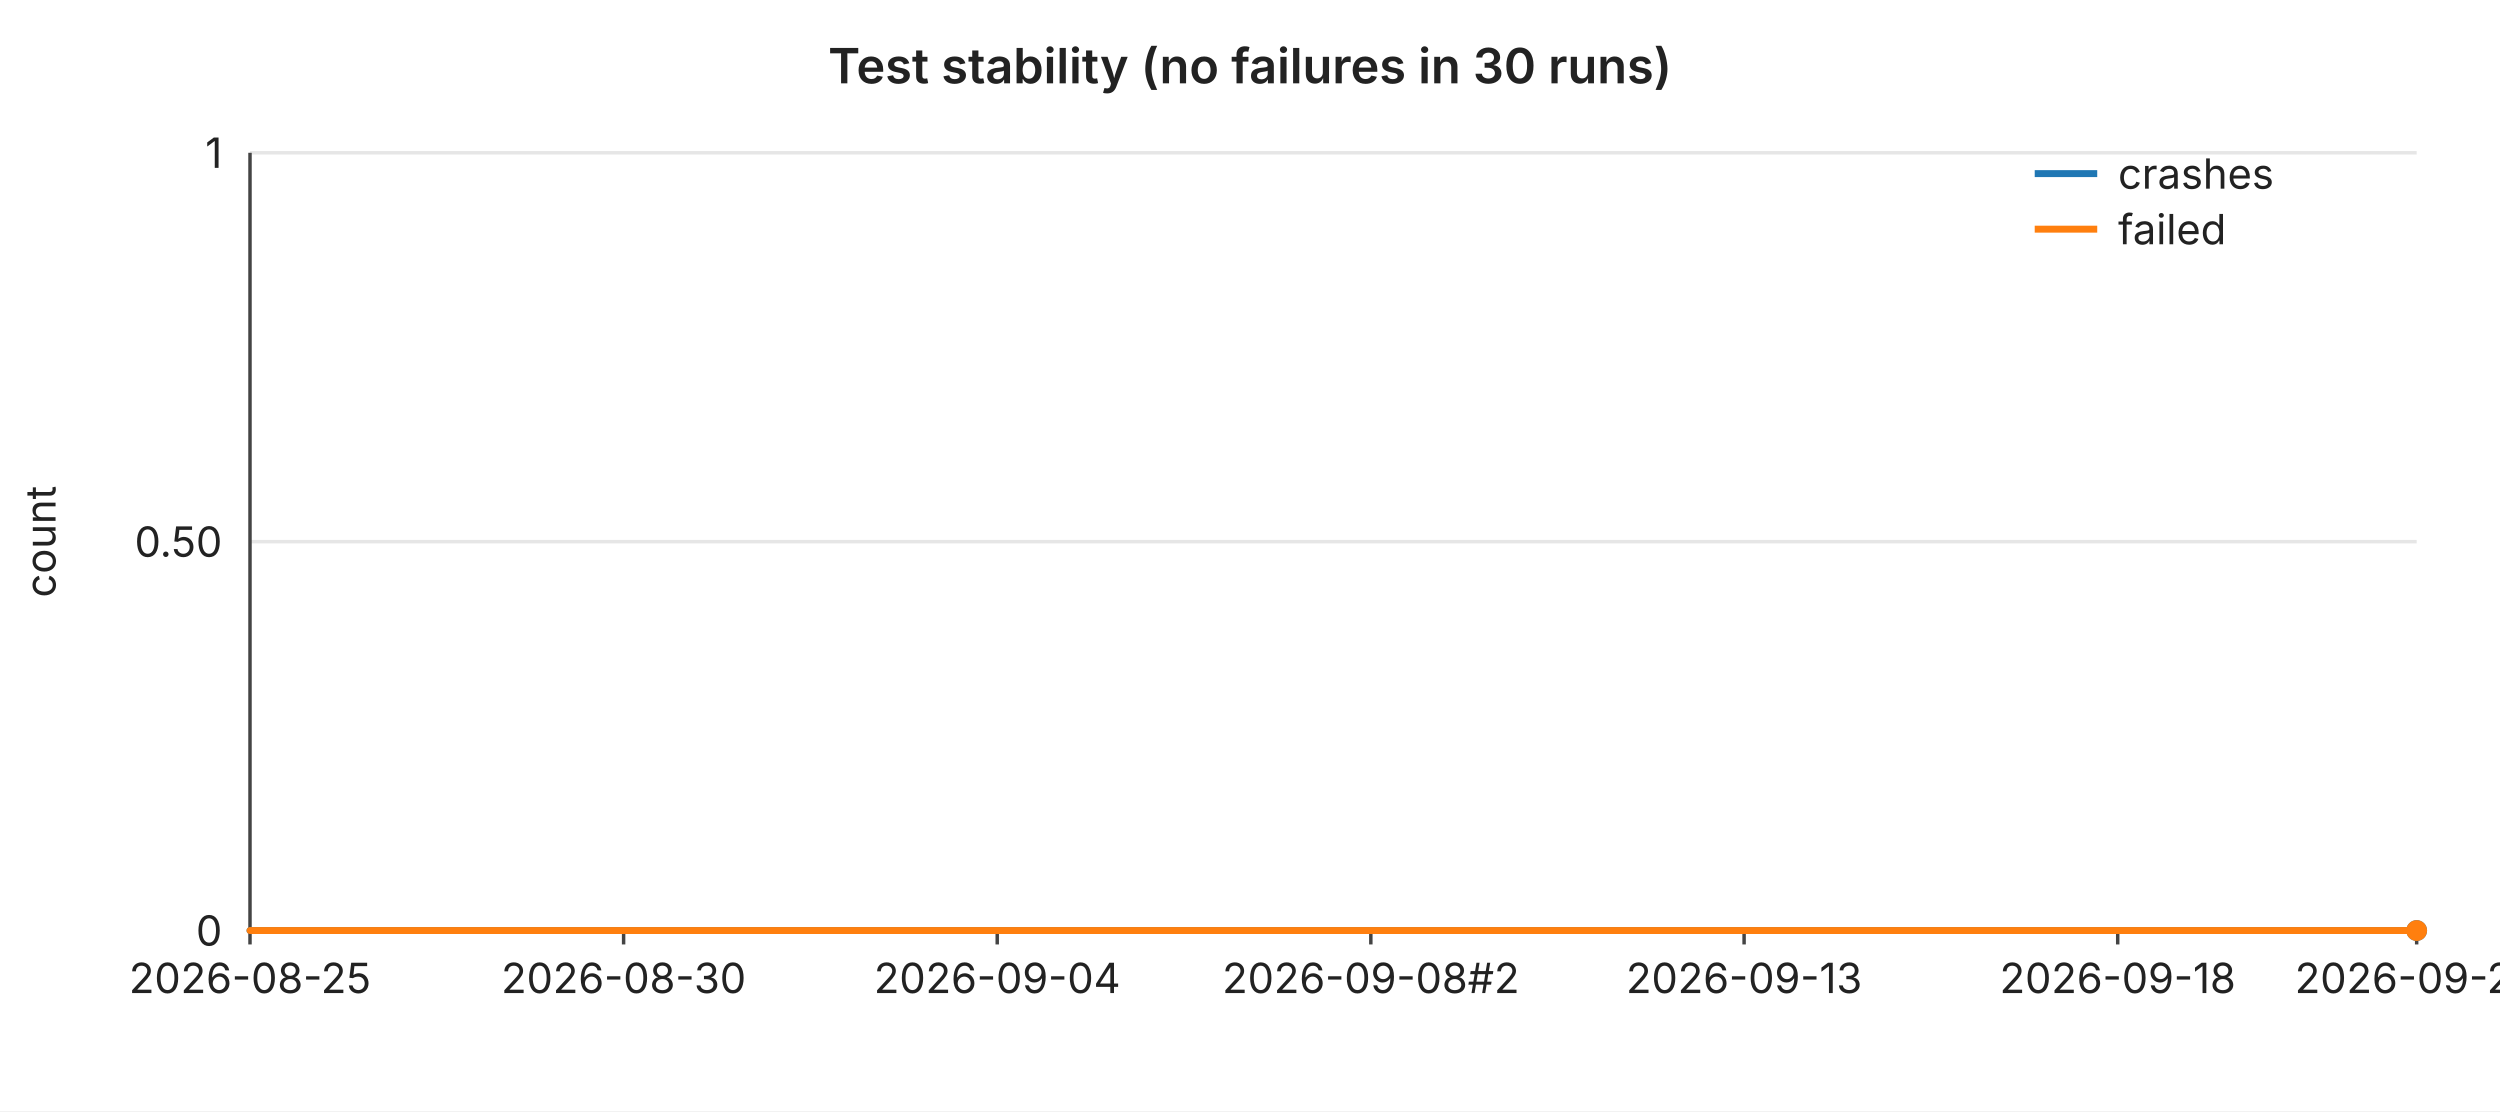
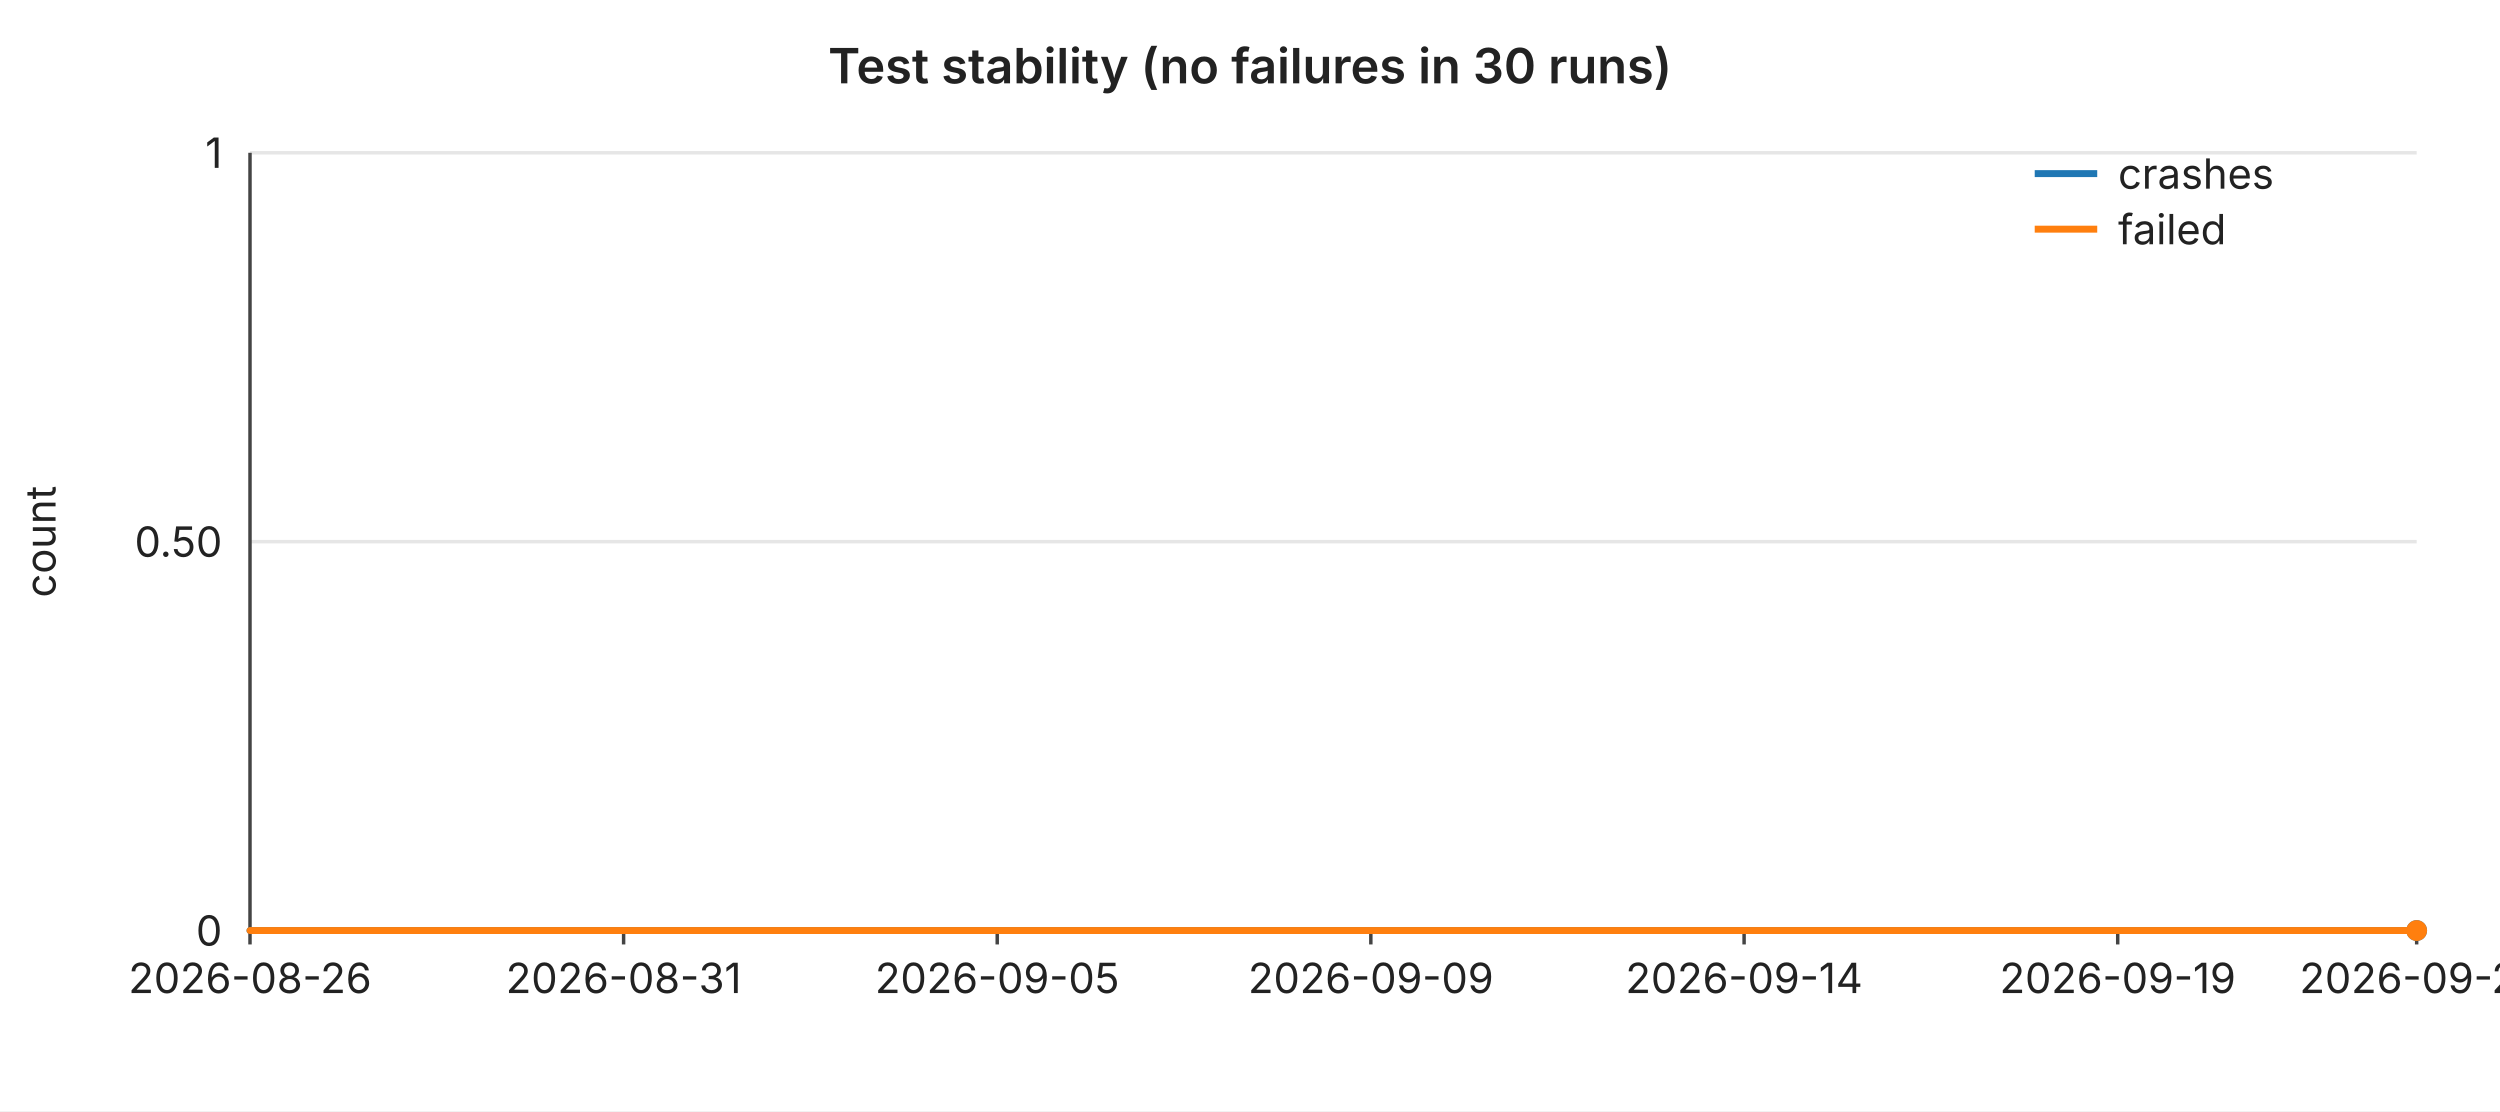
<svg xmlns="http://www.w3.org/2000/svg" width="720" height="320" viewBox="0 0 720 320" font-family="-apple-system,BlinkMacSystemFont,Segoe UI,sans-serif" font-size="12">
  <rect width="720" height="320" fill="#ffffff" />
  <text x="360" y="24" text-anchor="middle" font-size="14" font-weight="600" fill="#222">Test stability (no failures in 30 runs)</text>
  <line x1="72" y1="44.0" x2="696" y2="44.0" stroke="#e6e6e6" stroke-width="1" />
  <text x="64" y="44.0" text-anchor="end" dominant-baseline="middle" fill="#222">1</text>
  <line x1="72" y1="156.0" x2="696" y2="156.0" stroke="#e6e6e6" stroke-width="1" />
  <text x="64" y="156.0" text-anchor="end" dominant-baseline="middle" fill="#222">0.50</text>
  <line x1="72" y1="268.0" x2="696" y2="268.0" stroke="#e6e6e6" stroke-width="1" />
  <text x="64" y="268.0" text-anchor="end" dominant-baseline="middle" fill="#222">0</text>
  <text x="16" y="156" text-anchor="middle" fill="#222" transform="rotate(-90 16 156)">count</text>
  <line x1="72" y1="44" x2="72" y2="268" stroke="#444" stroke-width="1" />
  <line x1="72" y1="268" x2="696" y2="268" stroke="#444" stroke-width="1" />
  <line x1="72.0" y1="268" x2="72.0" y2="272" stroke="#444" stroke-width="1" />
-   <text x="72.0" y="286" text-anchor="middle" fill="#222">2026-08-25</text>
+   <text x="72.0" y="286" text-anchor="middle" fill="#222">2026-08-26</text>
  <line x1="179.6" y1="268" x2="179.6" y2="272" stroke="#444" stroke-width="1" />
-   <text x="179.6" y="286" text-anchor="middle" fill="#222">2026-08-30</text>
+   <text x="179.6" y="286" text-anchor="middle" fill="#222">2026-08-31</text>
  <line x1="287.2" y1="268" x2="287.2" y2="272" stroke="#444" stroke-width="1" />
-   <text x="287.2" y="286" text-anchor="middle" fill="#222">2026-09-04</text>
+   <text x="287.2" y="286" text-anchor="middle" fill="#222">2026-09-05</text>
  <line x1="394.8" y1="268" x2="394.8" y2="272" stroke="#444" stroke-width="1" />
-   <text x="394.8" y="286" text-anchor="middle" fill="#222">2026-09-08#2</text>
+   <text x="394.8" y="286" text-anchor="middle" fill="#222">2026-09-09</text>
  <line x1="502.3" y1="268" x2="502.3" y2="272" stroke="#444" stroke-width="1" />
-   <text x="502.3" y="286" text-anchor="middle" fill="#222">2026-09-13</text>
+   <text x="502.3" y="286" text-anchor="middle" fill="#222">2026-09-14</text>
  <line x1="609.9" y1="268" x2="609.9" y2="272" stroke="#444" stroke-width="1" />
-   <text x="609.9" y="286" text-anchor="middle" fill="#222">2026-09-18</text>
+   <text x="609.9" y="286" text-anchor="middle" fill="#222">2026-09-19</text>
  <line x1="696.0" y1="268" x2="696.0" y2="272" stroke="#444" stroke-width="1" />
-   <text x="696.0" y="286" text-anchor="middle" fill="#222">2026-09-20</text>
+   <text x="696.0" y="286" text-anchor="middle" fill="#222">2026-09-21</text>
  <polyline fill="none" stroke="#1f77b4" stroke-width="2" stroke-linejoin="round" stroke-linecap="round" points="72.0,268.0 93.5,268.0 115.0,268.0 136.6,268.0 158.1,268.0 179.6,268.0 201.1,268.0 222.6,268.0 244.1,268.0 265.7,268.0 287.2,268.0 308.7,268.0 330.2,268.0 351.7,268.0 373.2,268.0 394.8,268.0 416.3,268.0 437.8,268.0 459.3,268.0 480.8,268.0 502.3,268.0 523.9,268.0 545.4,268.0 566.9,268.0 588.4,268.0 609.9,268.0 631.4,268.0 653.0,268.0 674.5,268.0 696.0,268.0" />
  <circle cx="696.0" cy="268.0" r="3" fill="#1f77b4" />
  <polyline fill="none" stroke="#ff7f0e" stroke-width="2" stroke-linejoin="round" stroke-linecap="round" points="72.0,268.0 93.5,268.0 115.0,268.0 136.6,268.0 158.1,268.0 179.6,268.0 201.1,268.0 222.6,268.0 244.1,268.0 265.7,268.0 287.2,268.0 308.7,268.0 330.2,268.0 351.7,268.0 373.2,268.0 394.8,268.0 416.3,268.0 437.8,268.0 459.3,268.0 480.8,268.0 502.3,268.0 523.9,268.0 545.4,268.0 566.9,268.0 588.4,268.0 609.9,268.0 631.4,268.0 653.0,268.0 674.5,268.0 696.0,268.0" />
  <circle cx="696.0" cy="268.0" r="3" fill="#ff7f0e" />
  <line x1="586" y1="50" x2="604" y2="50" stroke="#1f77b4" stroke-width="2" />
  <text x="610" y="50" dominant-baseline="middle" fill="#222">crashes</text>
  <line x1="586" y1="66" x2="604" y2="66" stroke="#ff7f0e" stroke-width="2" />
  <text x="610" y="66" dominant-baseline="middle" fill="#222">failed</text>
</svg>
